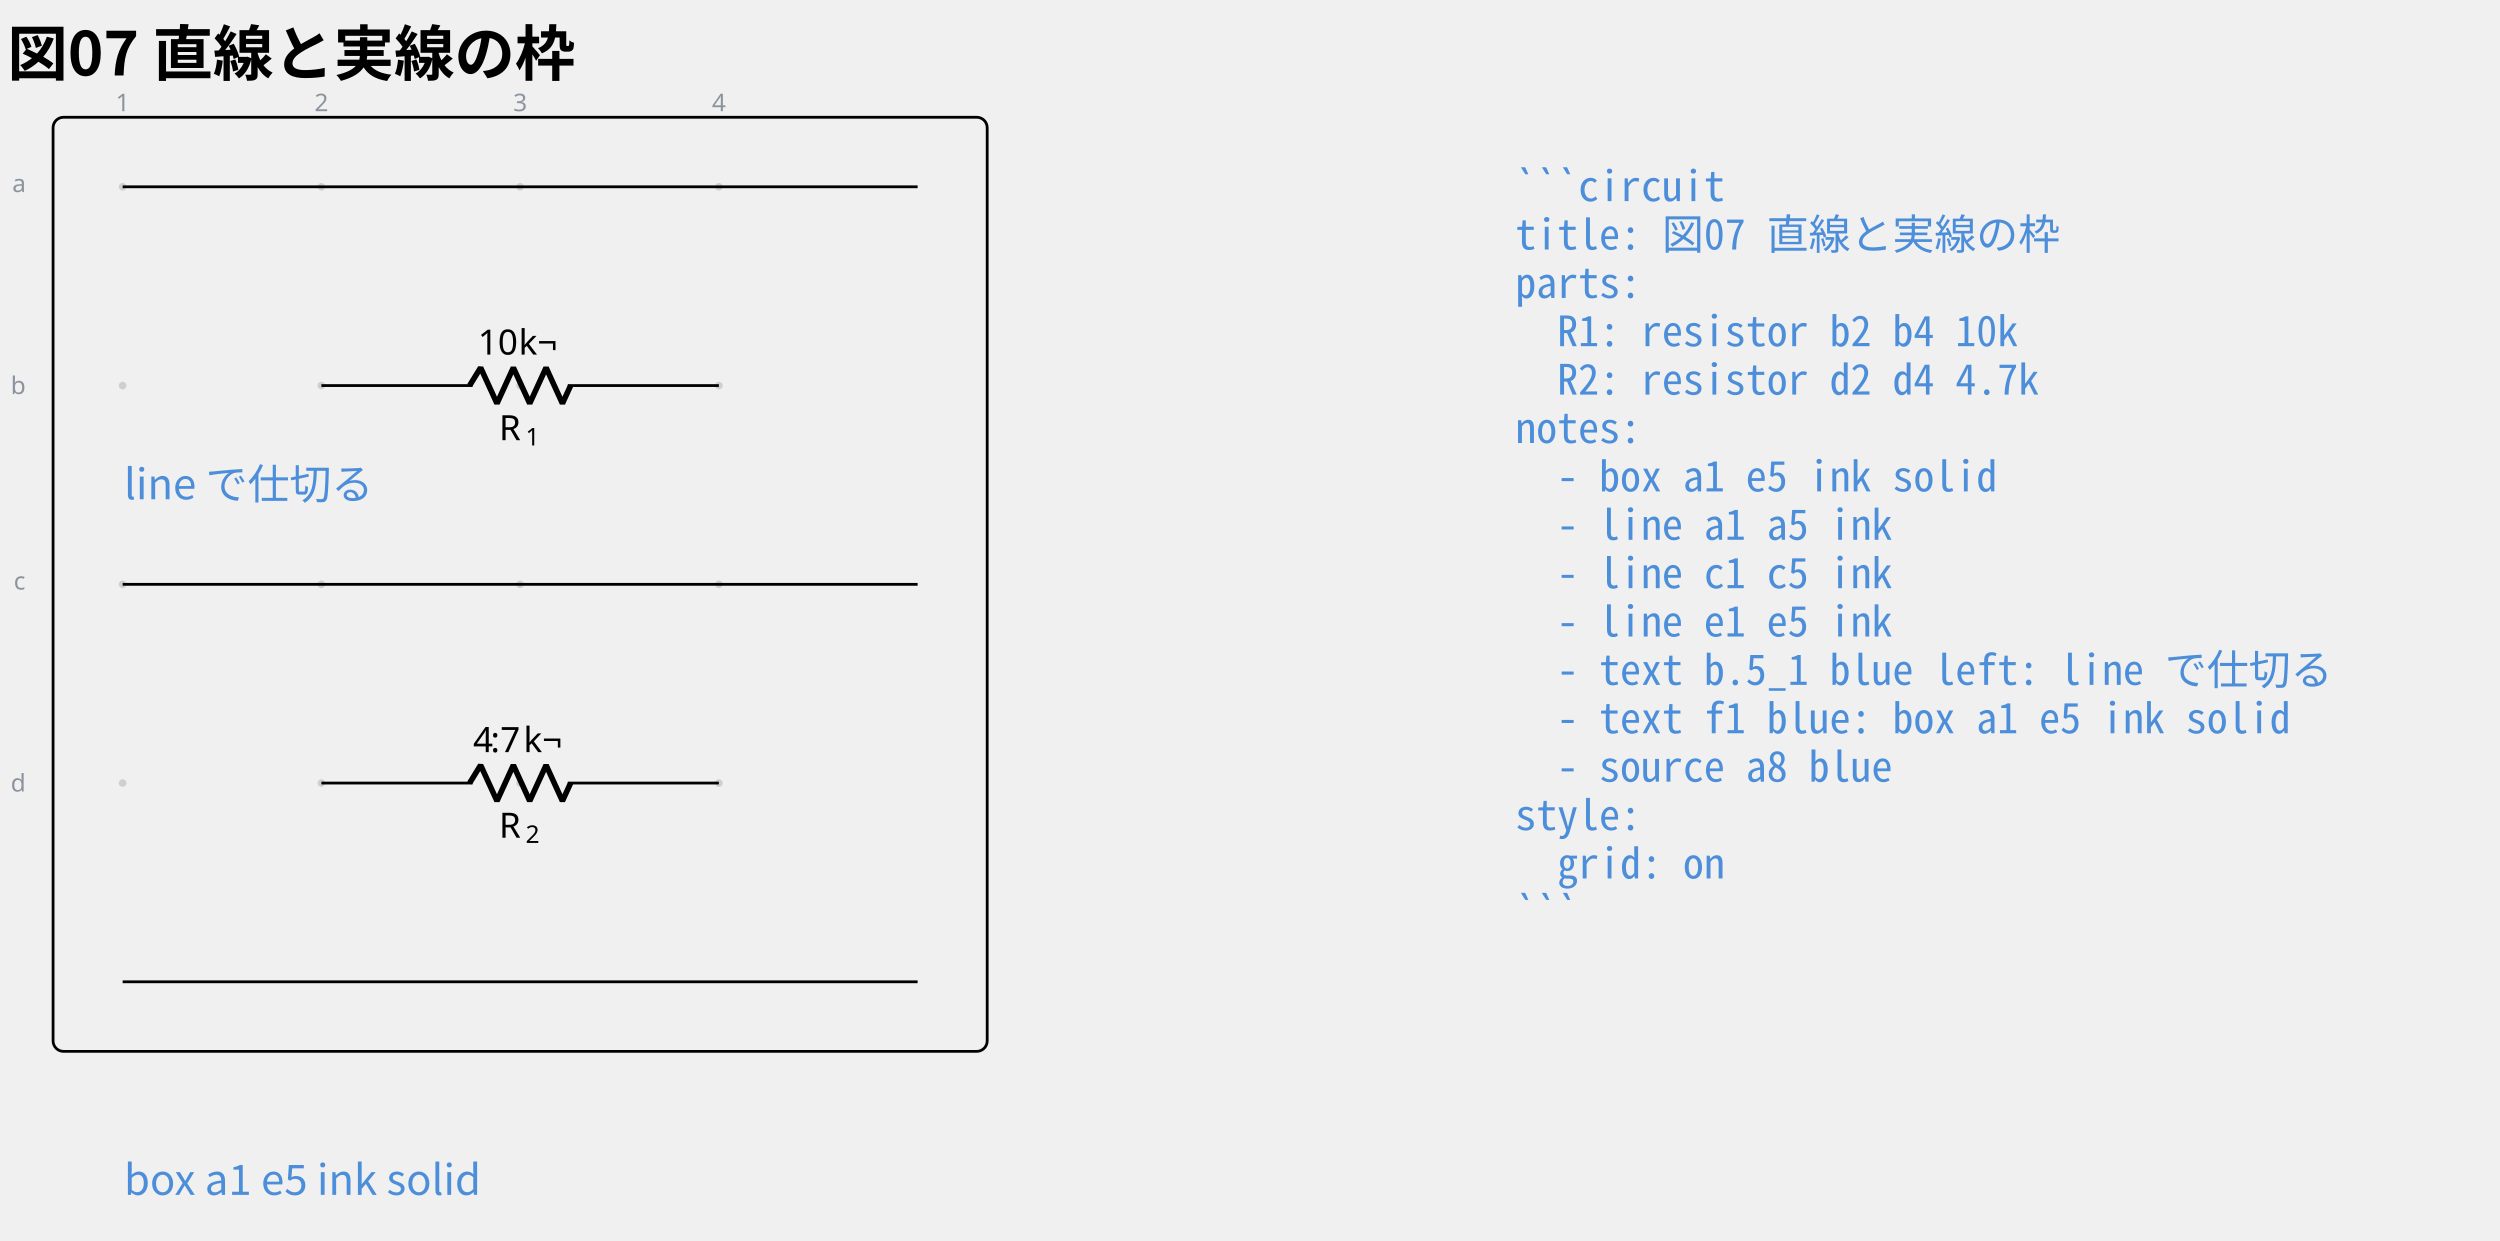
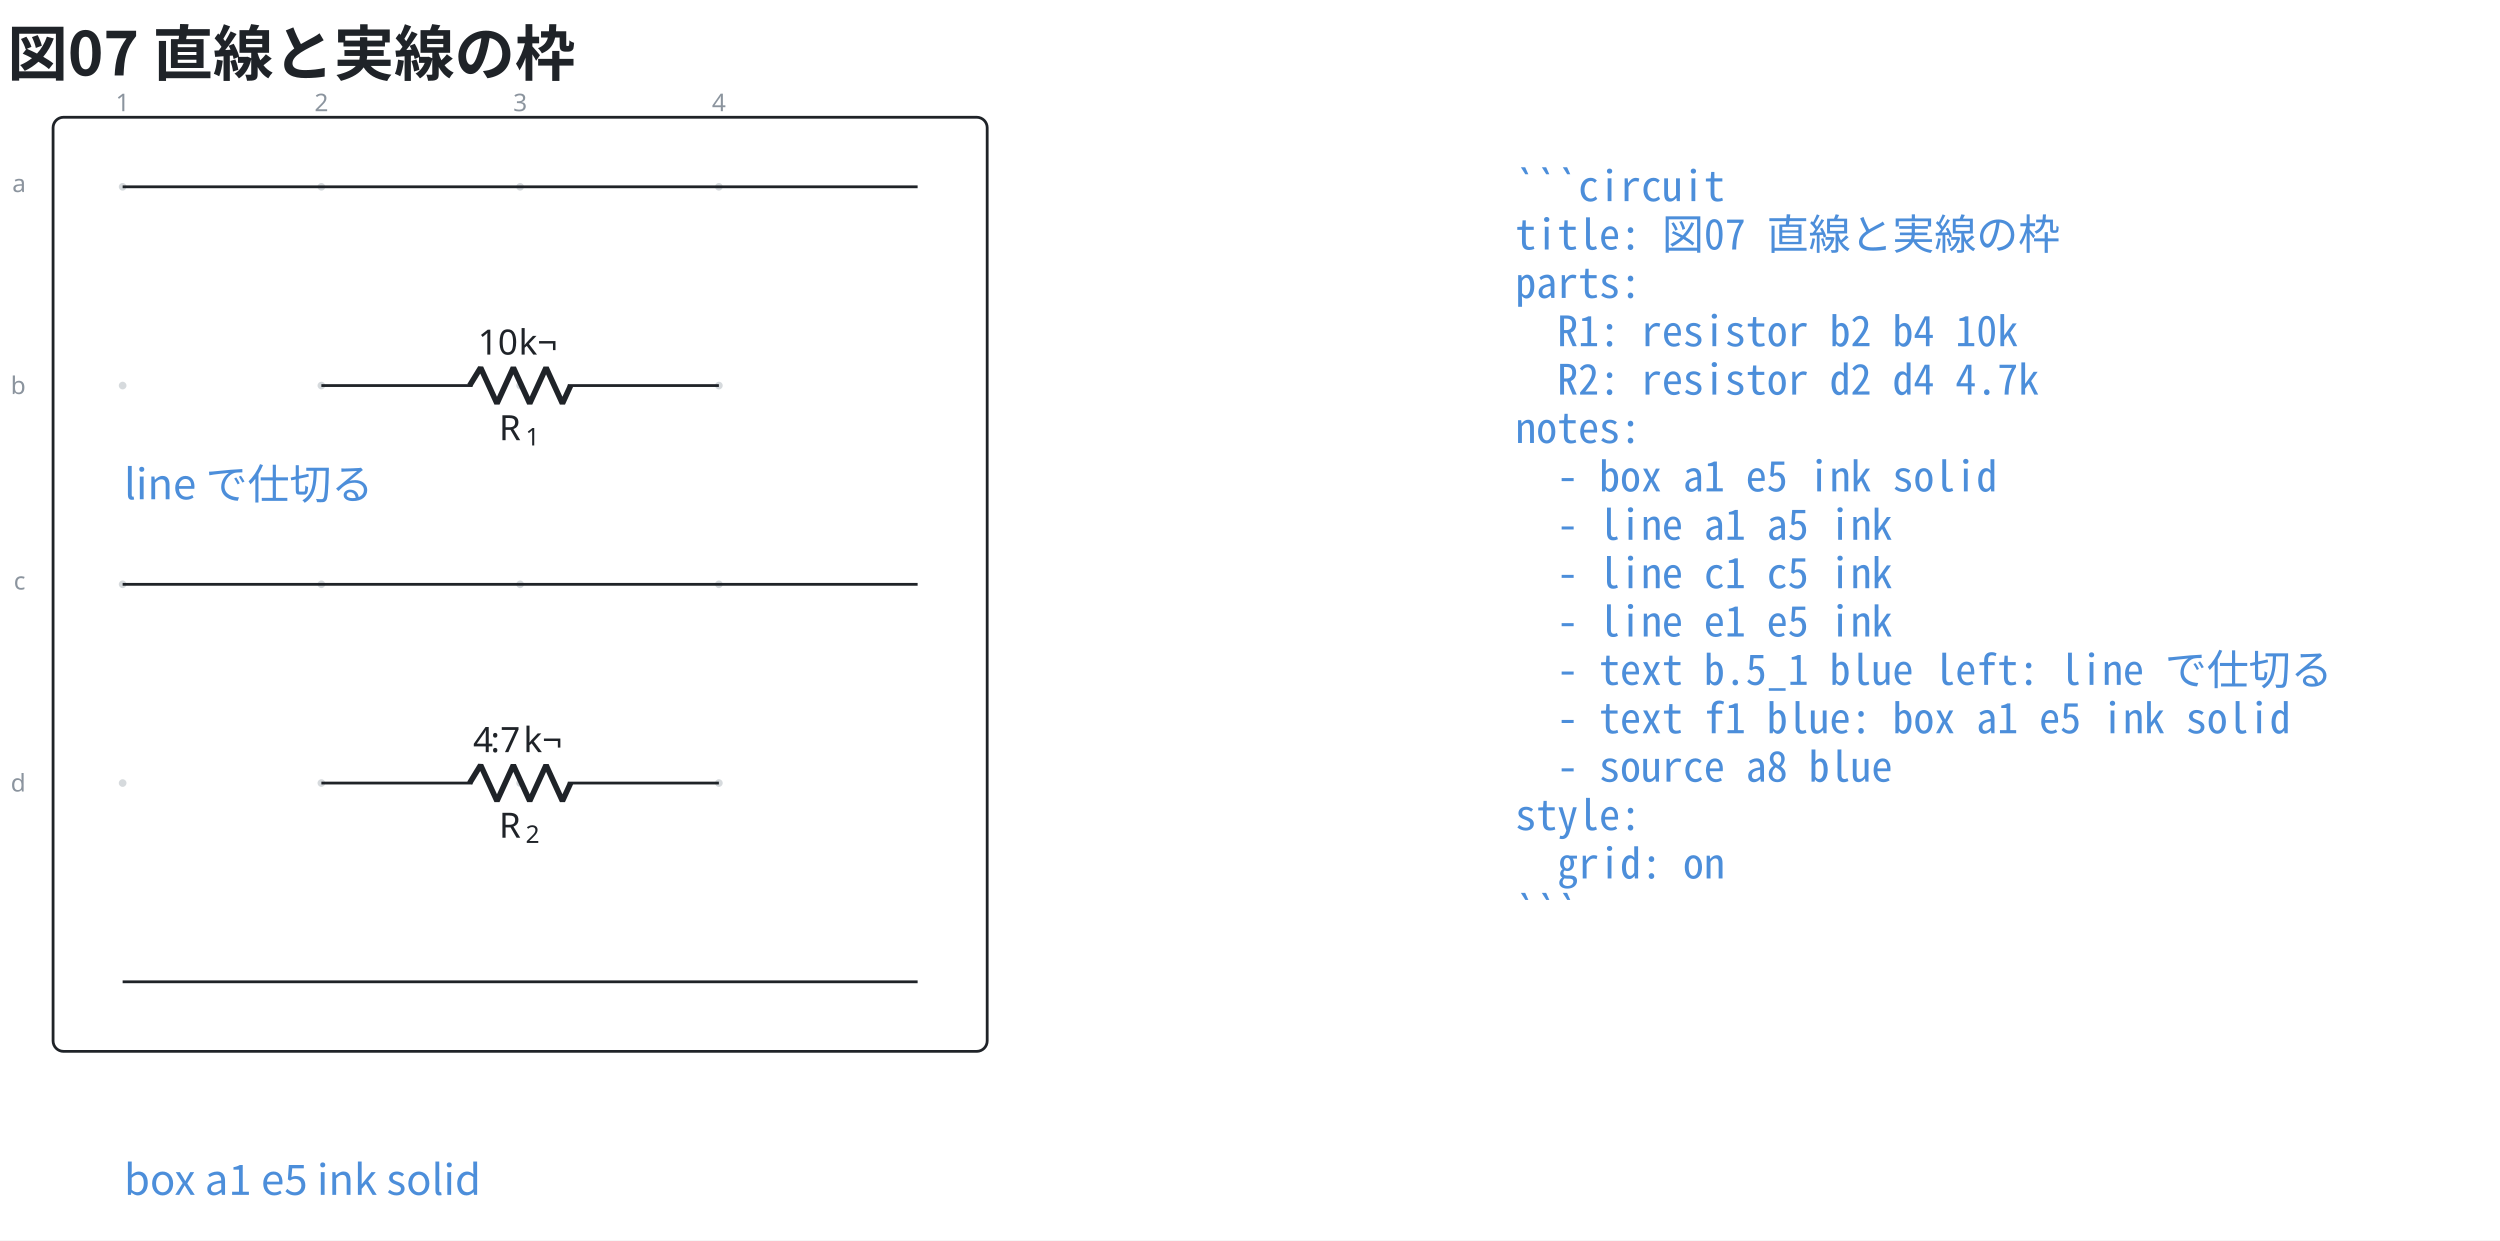
- <svg xmlns="http://www.w3.org/2000/svg" data-circuit-fence="0.1.0" fill="currentColor" width="954.402" height="473.545" viewBox="-72 -72 715.802 355.159">
-   <g stroke="currentColor" stroke-miterlimit="10" stroke-width=".8">
+ <svg xmlns="http://www.w3.org/2000/svg" data-figure-paper="#ffffff" data-circuit-fence="0.1.0" fill="#1f2328" width="954.402" height="473.545" viewBox="-72 -72 715.802 355.159">
+   <rect x="-72" y="-72" width="715.802" height="355.159" fill="#ffffff" />
+   <g stroke="#1f2328" stroke-miterlimit="10" stroke-width=".8">
    <path fill="#8b949e" fill-opacity=".35" stroke="none" stroke-opacity=".35" d="M-35.787-18.511a1.1 1.1 0 1 0-2.2 0 1.1 1.1 0 0 0 2.2 0M-35.787 38.394a1.1 1.1 0 1 0-2.2 0 1.1 1.1 0 0 0 2.2 0M-35.787 95.3a1.1 1.1 0 1 0-2.2 0 1.1 1.1 0 0 0 2.2 0M-35.787 152.205a1.1 1.1 0 1 0-2.2 0 1.1 1.1 0 0 0 2.2 0M21.118-18.511a1.1 1.1 0 1 0-2.2 0 1.1 1.1 0 0 0 2.2 0M21.118 38.394a1.1 1.1 0 1 0-2.2 0 1.1 1.1 0 0 0 2.2 0M21.118 95.3a1.1 1.1 0 1 0-2.2 0 1.1 1.1 0 0 0 2.2 0M21.118 152.205a1.1 1.1 0 1 0-2.2 0 1.1 1.1 0 0 0 2.2 0M78.024-18.511a1.1 1.1 0 1 0-2.2 0 1.1 1.1 0 0 0 2.2 0M78.024 38.394a1.1 1.1 0 1 0-2.2 0 1.1 1.1 0 0 0 2.2 0M78.024 95.3a1.1 1.1 0 1 0-2.2 0 1.1 1.1 0 0 0 2.2 0M78.024 152.205a1.1 1.1 0 1 0-2.2 0 1.1 1.1 0 0 0 2.2 0M134.93-18.511a1.1 1.1 0 1 0-2.2 0 1.1 1.1 0 0 0 2.2 0M134.93 38.394a1.1 1.1 0 1 0-2.2 0 1.1 1.1 0 0 0 2.2 0M134.93 95.3a1.1 1.1 0 1 0-2.2 0 1.1 1.1 0 0 0 2.2 0M134.93 152.205a1.1 1.1 0 1 0-2.2 0 1.1 1.1 0 0 0 2.2 0m-1.1 0" />
    <g fill="#8b949e" stroke="#8b949e">
      <text x="-36.887" y="-18.511" fill="#8b949e" stroke="none" font-family="cmr7" font-size="7" transform="translate(-1.993 -21.645)">1</text>
    </g>
    <g fill="#8b949e" stroke="#8b949e">
      <text x="-36.887" y="-18.511" fill="#8b949e" stroke="none" font-family="cmr7" font-size="7" transform="translate(54.912 -21.645)">2</text>
    </g>
    <g fill="#8b949e" stroke="#8b949e">
      <text x="-36.887" y="-18.511" fill="#8b949e" stroke="none" font-family="cmr7" font-size="7" transform="translate(111.818 -21.645)">3</text>
    </g>
    <g fill="#8b949e" stroke="#8b949e">
      <text x="-36.887" y="-18.511" fill="#8b949e" stroke="none" font-family="cmr7" font-size="7" transform="translate(168.723 -21.645)">4</text>
    </g>
    <g fill="#8b949e" stroke="#8b949e">
      <text x="-36.887" y="-18.511" fill="#8b949e" stroke="none" font-family="cmr7" font-size="7" transform="translate(-31.62 1.507)">a</text>
    </g>
    <g fill="#8b949e" stroke="#8b949e">
      <text x="-36.887" y="-18.511" fill="#8b949e" stroke="none" font-family="cmr7" font-size="7" transform="translate(-32.05 59.336)">b</text>
    </g>
    <g fill="#8b949e" stroke="#8b949e">
      <text x="-36.887" y="-18.511" fill="#8b949e" stroke="none" font-family="cmr7" font-size="7" transform="translate(-31.189 115.318)">c</text>
    </g>
    <g fill="#8b949e" stroke="#8b949e">
      <text x="-36.887" y="-18.511" fill="#8b949e" stroke="none" font-family="cmr7" font-size="7" transform="translate(-32.05 173.147)">d</text>
    </g>
    <path fill="none" d="M20.018 38.394h.4m-.4 0h43.248m27.315 0h43.248m-.4 0h.4" />
    <g stroke-linejoin="bevel" stroke-width="1.6">
      <path fill="none" d="m62.466 38.394 3.143-5.121 4.686 10.243 4.686-10.243 4.686 10.243 4.685-10.243 4.686 10.243 2.343-5.122" />
    </g>
    <g stroke="none">
      <text x="-36.887" y="-18.511" font-family="cmmi10" font-size="10" transform="translate(107.771 72.554)">R</text>
      <text x="-29.294" y="-17.011" font-family="cmr7" font-size="7" transform="translate(107.771 72.554)">1</text>
    </g>
    <g stroke="none" font-family="cmr10" font-size="10">
      <text x="-36.887" y="-18.511" transform="translate(101.728 48.043)">10</text>
      <text x="-25.221" y="-18.511" transform="translate(101.728 48.043)">k¬</text>
    </g>
    <path fill="none" d="M20.018 152.205h.4m-.4 0h43.248m27.315 0h43.248m-.4 0h.4" />
    <g stroke-linejoin="bevel" stroke-width="1.6">
      <path fill="none" d="m62.466 152.205 3.143-5.121 4.686 10.243 4.686-10.243 4.686 10.243 4.685-10.243 4.686 10.243 2.343-5.122" />
    </g>
    <g stroke="none">
      <text x="-36.887" y="-18.511" font-family="cmmi10" font-size="10" transform="translate(107.771 186.365)">R</text>
      <text x="-29.294" y="-17.011" font-family="cmr7" font-size="7" transform="translate(107.771 186.365)">2</text>
    </g>
    <g stroke="none" font-size="10">
      <text x="-36.887" y="-18.511" font-family="cmr10" transform="translate(100.339 161.854)">4</text>
      <text x="-31.887" y="-18.511" font-family="cmmi10" transform="translate(100.339 161.854)">:</text>
      <text x="-29.109" y="-18.511" font-family="cmr10" transform="translate(100.339 161.854)">7</text>
      <text x="-22.443" y="-18.511" font-family="cmr10" transform="translate(100.339 161.854)">k¬</text>
    </g>
    <path fill="none" d="M-56.804 226.028V-35.428a3 3 0 0 1 3-3h261.456a3 3 0 0 1 3 3v261.456a3 3 0 0 1-3 3H-53.804a3 3 0 0 1-3-3ZM-36.887-18.511h227.622M-36.887 95.3h227.622M-36.887 209.11h227.622" />
    <g>
      <text x="-36.887" y="-18.511" fill="#4c8eda" stroke="none" font-family="'Noto Sans CJK JP','Noto Sans JP','Hiragino Sans','Yu Gothic',sans-serif" font-size="12" transform="translate(.4 89.458)">line で仕切る</text>
    </g>
    <g>
      <text x="-36.887" y="-18.511" fill="#4c8eda" stroke="none" font-family="'Noto Sans CJK JP','Noto Sans JP','Hiragino Sans','Yu Gothic',sans-serif" font-size="12" transform="translate(.4 288.627)">box a1 e5 ink solid</text>
    </g>
    <g>
      <text x="-36.887" y="-18.511" fill="#4c8eda" stroke="none" font-family="'Noto Sans Mono CJK JP',ui-monospace,'SFMono-Regular',Consolas,'Liberation Mono',monospace" font-size="12" transform="translate(398.738 4.1)" xml:space="preserve">```circuit</text>
    </g>
    <g>
      <text x="-36.887" y="-18.511" fill="#4c8eda" stroke="none" font-family="'Noto Sans Mono CJK JP',ui-monospace,'SFMono-Regular',Consolas,'Liberation Mono',monospace" font-size="12" transform="translate(398.738 17.956)" xml:space="preserve">title: 図07 直線と実線の枠</text>
    </g>
    <g>
      <text x="-36.887" y="-18.511" fill="#4c8eda" stroke="none" font-family="'Noto Sans Mono CJK JP',ui-monospace,'SFMono-Regular',Consolas,'Liberation Mono',monospace" font-size="12" transform="translate(398.738 31.813)" xml:space="preserve">parts:</text>
    </g>
    <g>
      <text x="-36.887" y="-18.511" fill="#4c8eda" stroke="none" font-family="'Noto Sans Mono CJK JP',ui-monospace,'SFMono-Regular',Consolas,'Liberation Mono',monospace" font-size="12" transform="translate(398.738 45.641)" xml:space="preserve">  R1: resistor b2 b4 10k</text>
    </g>
    <g>
      <text x="-36.887" y="-18.511" fill="#4c8eda" stroke="none" font-family="'Noto Sans Mono CJK JP',ui-monospace,'SFMono-Regular',Consolas,'Liberation Mono',monospace" font-size="12" transform="translate(398.738 59.498)" xml:space="preserve">  R2: resistor d2 d4 4.7k</text>
    </g>
    <g>
      <text x="-36.887" y="-18.511" fill="#4c8eda" stroke="none" font-family="'Noto Sans Mono CJK JP',ui-monospace,'SFMono-Regular',Consolas,'Liberation Mono',monospace" font-size="12" transform="translate(398.738 73.354)" xml:space="preserve">notes:</text>
    </g>
    <g>
      <text x="-36.887" y="-18.511" fill="#4c8eda" stroke="none" font-family="'Noto Sans Mono CJK JP',ui-monospace,'SFMono-Regular',Consolas,'Liberation Mono',monospace" font-size="12" transform="translate(398.738 87.21)" xml:space="preserve">  - box a1 e5 ink solid</text>
    </g>
    <g>
      <text x="-36.887" y="-18.511" fill="#4c8eda" stroke="none" font-family="'Noto Sans Mono CJK JP',ui-monospace,'SFMono-Regular',Consolas,'Liberation Mono',monospace" font-size="12" transform="translate(398.738 101.067)" xml:space="preserve">  - line a1 a5 ink</text>
    </g>
    <g>
      <text x="-36.887" y="-18.511" fill="#4c8eda" stroke="none" font-family="'Noto Sans Mono CJK JP',ui-monospace,'SFMono-Regular',Consolas,'Liberation Mono',monospace" font-size="12" transform="translate(398.738 114.924)" xml:space="preserve">  - line c1 c5 ink</text>
    </g>
    <g>
      <text x="-36.887" y="-18.511" fill="#4c8eda" stroke="none" font-family="'Noto Sans Mono CJK JP',ui-monospace,'SFMono-Regular',Consolas,'Liberation Mono',monospace" font-size="12" transform="translate(398.738 128.751)" xml:space="preserve">  - line e1 e5 ink</text>
    </g>
    <g>
      <text x="-36.887" y="-18.511" fill="#4c8eda" stroke="none" font-family="'Noto Sans Mono CJK JP',ui-monospace,'SFMono-Regular',Consolas,'Liberation Mono',monospace" font-size="12" transform="translate(398.738 142.608)" xml:space="preserve">  - text b.5_1 blue left: line で仕切る</text>
    </g>
    <g>
      <text x="-36.887" y="-18.511" fill="#4c8eda" stroke="none" font-family="'Noto Sans Mono CJK JP',ui-monospace,'SFMono-Regular',Consolas,'Liberation Mono',monospace" font-size="12" transform="translate(398.738 156.464)" xml:space="preserve">  - text f1 blue: box a1 e5 ink solid</text>
    </g>
    <g>
      <text x="-36.887" y="-18.511" fill="#4c8eda" stroke="none" font-family="'Noto Sans Mono CJK JP',ui-monospace,'SFMono-Regular',Consolas,'Liberation Mono',monospace" font-size="12" transform="translate(398.738 170.32)" xml:space="preserve">  - source a8 blue</text>
    </g>
    <g>
      <text x="-36.887" y="-18.511" fill="#4c8eda" stroke="none" font-family="'Noto Sans Mono CJK JP',ui-monospace,'SFMono-Regular',Consolas,'Liberation Mono',monospace" font-size="12" transform="translate(398.738 184.177)" xml:space="preserve">style:</text>
    </g>
    <g>
      <text x="-36.887" y="-18.511" fill="#4c8eda" stroke="none" font-family="'Noto Sans Mono CJK JP',ui-monospace,'SFMono-Regular',Consolas,'Liberation Mono',monospace" font-size="12" transform="translate(398.738 198.034)" xml:space="preserve">  grid: on</text>
    </g>
    <g>
      <text x="-36.887" y="-18.511" fill="#4c8eda" stroke="none" font-family="'Noto Sans Mono CJK JP',ui-monospace,'SFMono-Regular',Consolas,'Liberation Mono',monospace" font-size="12" transform="translate(398.738 211.862)" xml:space="preserve">```</text>
    </g>
    <g>
-       <text x="-36.887" y="-18.511" fill="currentColor" stroke="none" font-family="'Noto Sans CJK JP','Noto Sans JP','Hiragino Sans','Yu Gothic',sans-serif" font-size="17.28" transform="translate(-32.983 -31.889)" font-weight="bold">図07 直線と実線の枠</text>
+       <text x="-36.887" y="-18.511" fill="#1f2328" stroke="none" font-family="'Noto Sans CJK JP','Noto Sans JP','Hiragino Sans','Yu Gothic',sans-serif" font-size="17.28" transform="translate(-32.983 -31.889)" font-weight="bold">図07 直線と実線の枠</text>
    </g>
  </g>
</svg>
